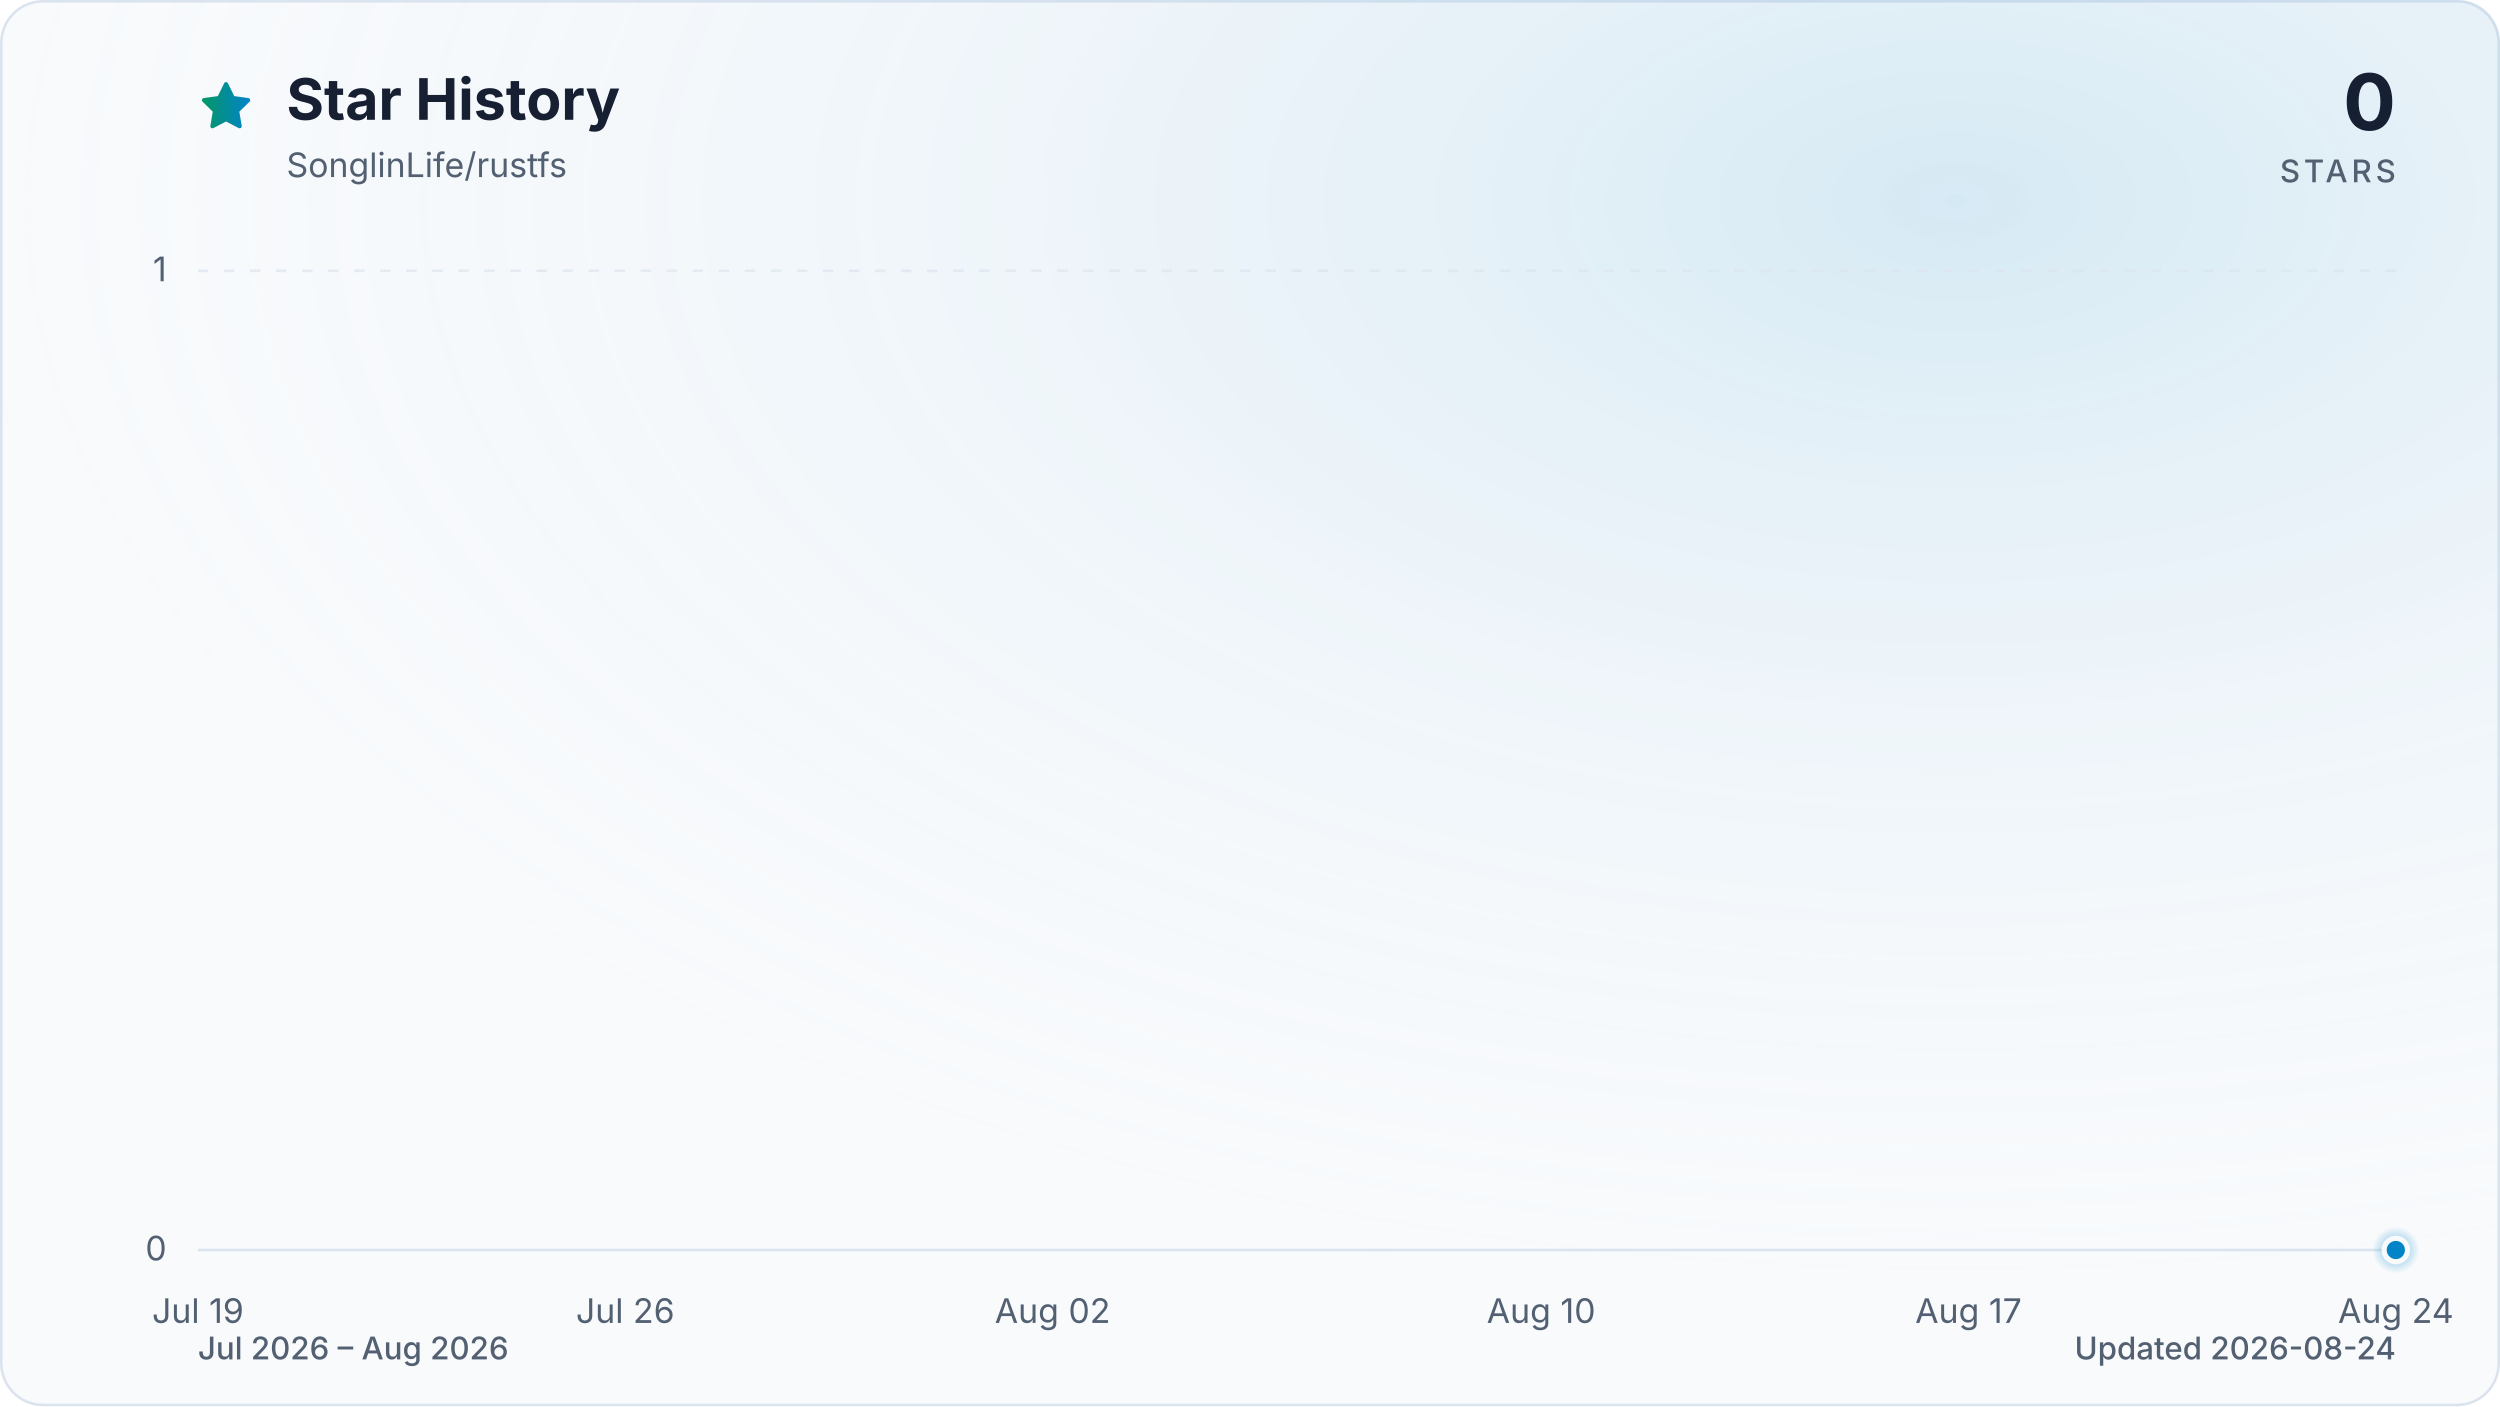
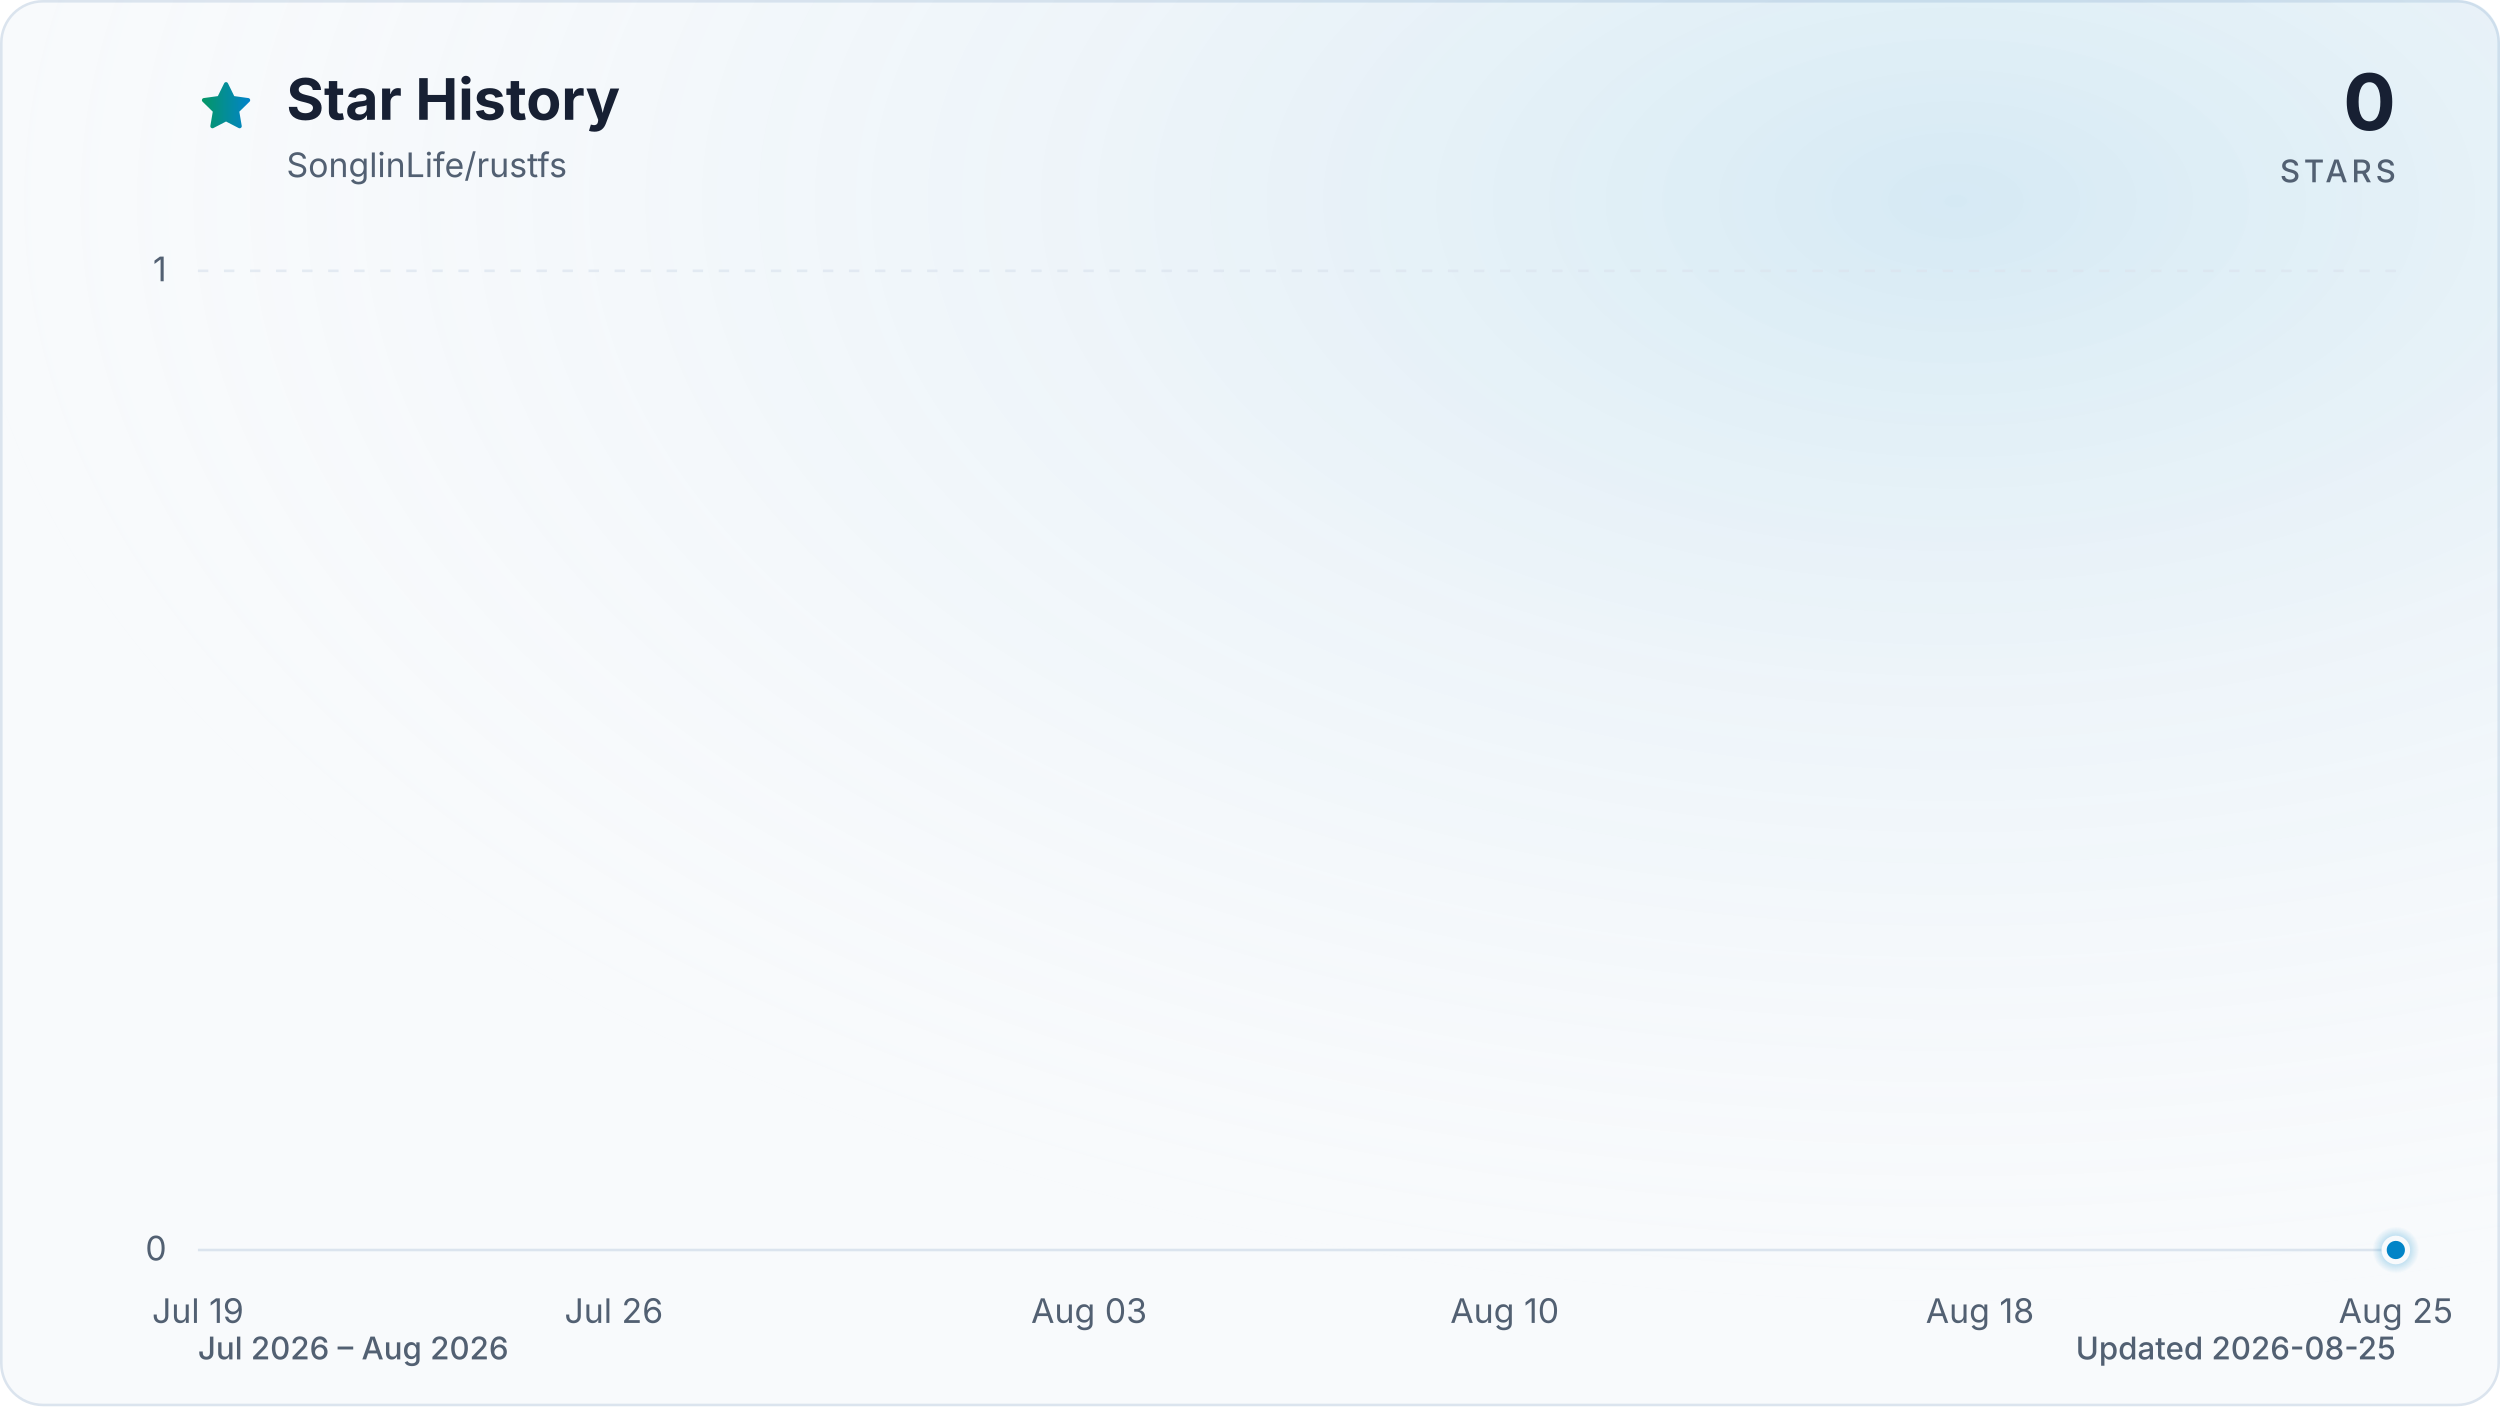
<svg xmlns="http://www.w3.org/2000/svg" viewBox="0 0 960 540" role="img" aria-labelledby="title description" data-style="gradient" data-variant="glow" data-animated="true">
  <defs>
    <linearGradient id="trend" x1="0" y1="0" x2="1" y2="0">
      <stop offset="0%" stop-color="#059669" />
      <stop offset="100%" stop-color="#0284c7" />
    </linearGradient>
    <linearGradient id="area" x1="0" y1="0" x2="0" y2="1">
      <stop offset="0%" stop-color="#059669" stop-opacity="0.30" />
      <stop offset="55%" stop-color="#0284c7" stop-opacity="0.10" />
      <stop offset="100%" stop-color="#0284c7" stop-opacity="0.01" />
    </linearGradient>
    <radialGradient id="marker-halo" cx="50%" cy="50%" r="50%">
      <stop offset="0%" stop-color="#0284c7" stop-opacity="0.55" />
      <stop offset="100%" stop-color="#0284c7" stop-opacity="0" />
    </radialGradient>
    <radialGradient id="surface-glow" cx="78%" cy="14%" r="80%">
      <stop offset="0%" stop-color="#0284c7" stop-opacity="0.14" />
      <stop offset="100%" stop-color="#f8fafc" stop-opacity="0" />
    </radialGradient>
    <filter id="trend-glow" x="-20%" y="-20%" width="140%" height="140%">
      <feGaussianBlur stdDeviation="7" />
    </filter>
  </defs>
  <style>
.trend-enter{transform-box:fill-box;transform-origin:center;animation:trend-enter 520ms cubic-bezier(0.16,1,0.3,1)}
.marker-enter{transform-box:fill-box;transform-origin:center;animation:marker-enter 320ms cubic-bezier(0.16,1,0.3,1) 200ms both}
.marker-pulse{transform-box:fill-box;transform-origin:center;animation:marker-pulse 2.6s ease-out infinite}
@keyframes trend-enter{from{opacity:.35;transform:translateY(10px)}to{opacity:1;transform:translateY(0)}}
@keyframes marker-enter{from{opacity:0;transform:scale(.4)}to{opacity:1;transform:scale(1)}}
@keyframes marker-pulse{0%{opacity:.5;transform:scale(.7)}70%,100%{opacity:0;transform:scale(2.1)}}
@media (prefers-reduced-motion:reduce){.trend-enter,.marker-enter,.marker-pulse{animation:none!important}}
@media (prefers-reduced-motion:reduce){.marker-pulse{opacity:0}}
</style>
  <rect x="0.5" y="0.5" width="959" height="539" fill="#f8fafc" stroke="#dbe4ee" stroke-width="1" rx="16" />
  <rect width="960" height="540" fill="url(#surface-glow)" rx="16" />
  <path d="M12 2.6l2.9 5.9 6.5.9-4.7 4.6 1.1 6.5-5.8-3-5.8 3 1.1-6.5-4.7-4.6 6.5-.9L12 2.6Z" transform="translate(76 30) scale(.9)" fill="url(#trend)" stroke="url(#trend)" stroke-width="1.8" stroke-linejoin="round" aria-hidden="true" />
  <text x="110" y="46" fill="#172033" font-family="ui-sans-serif, system-ui, -apple-system, BlinkMacSystemFont, 'Segoe UI', sans-serif" font-size="22" font-weight="700">Star History</text>
  <text x="110" y="68" fill="#526072" font-family="ui-sans-serif, system-ui, -apple-system, BlinkMacSystemFont, 'Segoe UI', sans-serif" font-size="13">SonglinLife/rustfs</text>
  <text x="920" y="50" fill="#172033" font-family="ui-sans-serif, system-ui, -apple-system, BlinkMacSystemFont, 'Segoe UI', sans-serif" font-size="30" font-weight="700" text-anchor="end">0</text>
  <text x="920" y="70" fill="#526072" font-family="ui-sans-serif, system-ui, -apple-system, BlinkMacSystemFont, 'Segoe UI', sans-serif" font-size="12" font-weight="500" letter-spacing="1.5" text-anchor="end">STARS</text>
  <line x1="76" y1="480.0" x2="920" y2="480.0" stroke="#dbe4ee" stroke-width="1" stroke-dasharray="0" opacity="1" />
  <text x="64" y="484.0" fill="#526072" font-family="ui-sans-serif, system-ui, -apple-system, BlinkMacSystemFont, 'Segoe UI', sans-serif" font-size="13" text-anchor="end">0</text>
  <line x1="76" y1="104.0" x2="920" y2="104.0" stroke="#dbe4ee" stroke-width="1" stroke-dasharray="4 6" opacity="0.7" />
  <text x="64" y="108.0" fill="#526072" font-family="ui-sans-serif, system-ui, -apple-system, BlinkMacSystemFont, 'Segoe UI', sans-serif" font-size="13" text-anchor="end">1</text>
  <text x="76.0" y="508" fill="#526072" font-family="ui-sans-serif, system-ui, -apple-system, BlinkMacSystemFont, 'Segoe UI', sans-serif" font-size="13" text-anchor="middle">Jul 19</text>
-   <text x="240.1" y="508" fill="#526072" font-family="ui-sans-serif, system-ui, -apple-system, BlinkMacSystemFont, 'Segoe UI', sans-serif" font-size="13" text-anchor="middle">Jul 26</text>
-   <text x="404.2" y="508" fill="#526072" font-family="ui-sans-serif, system-ui, -apple-system, BlinkMacSystemFont, 'Segoe UI', sans-serif" font-size="13" text-anchor="middle">Aug 02</text>
-   <text x="591.8" y="508" fill="#526072" font-family="ui-sans-serif, system-ui, -apple-system, BlinkMacSystemFont, 'Segoe UI', sans-serif" font-size="13" text-anchor="middle">Aug 10</text>
-   <text x="755.9" y="508" fill="#526072" font-family="ui-sans-serif, system-ui, -apple-system, BlinkMacSystemFont, 'Segoe UI', sans-serif" font-size="13" text-anchor="middle">Aug 17</text>
-   <text x="920.0" y="508" fill="#526072" font-family="ui-sans-serif, system-ui, -apple-system, BlinkMacSystemFont, 'Segoe UI', sans-serif" font-size="13" text-anchor="middle">Aug 24</text>
+   <text x="235.7" y="508" fill="#526072" font-family="ui-sans-serif, system-ui, -apple-system, BlinkMacSystemFont, 'Segoe UI', sans-serif" font-size="13" text-anchor="middle">Jul 26</text>
+   <text x="418.2" y="508" fill="#526072" font-family="ui-sans-serif, system-ui, -apple-system, BlinkMacSystemFont, 'Segoe UI', sans-serif" font-size="13" text-anchor="middle">Aug 03</text>
+   <text x="577.8" y="508" fill="#526072" font-family="ui-sans-serif, system-ui, -apple-system, BlinkMacSystemFont, 'Segoe UI', sans-serif" font-size="13" text-anchor="middle">Aug 10</text>
+   <text x="760.3" y="508" fill="#526072" font-family="ui-sans-serif, system-ui, -apple-system, BlinkMacSystemFont, 'Segoe UI', sans-serif" font-size="13" text-anchor="middle">Aug 18</text>
+   <text x="920.0" y="508" fill="#526072" font-family="ui-sans-serif, system-ui, -apple-system, BlinkMacSystemFont, 'Segoe UI', sans-serif" font-size="13" text-anchor="middle">Aug 25</text>
  <g class="trend-enter">
-     <path d="M 76.0 480.0 C 83.8 480.0, 91.6 480.0, 99.4 480.0 C 107.3 480.0, 115.1 480.0, 122.9 480.0 C 130.7 480.0, 138.5 480.0, 146.3 480.0 C 154.1 480.0, 162.0 480.0, 169.8 480.0 C 177.6 480.0, 185.4 480.0, 193.2 480.0 C 201.0 480.0, 208.9 480.0, 216.7 480.0 C 224.5 480.0, 232.3 480.0, 240.1 480.0 C 247.9 480.0, 255.7 480.0, 263.6 480.0 C 271.4 480.0, 279.2 480.0, 287.0 480.0 C 294.8 480.0, 302.6 480.0, 310.4 480.0 C 318.3 480.0, 326.1 480.0, 333.9 480.0 C 341.7 480.0, 349.5 480.0, 357.3 480.0 C 365.1 480.0, 373.0 480.0, 380.8 480.0 C 388.6 480.0, 396.4 480.0, 404.2 480.0 C 412.0 480.0, 419.9 480.0, 427.7 480.0 C 435.5 480.0, 443.3 480.0, 451.1 480.0 C 458.9 480.0, 466.7 480.0, 474.6 480.0 C 482.4 480.0, 490.2 480.0, 498.0 480.0 C 505.8 480.0, 513.6 480.0, 521.4 480.0 C 529.3 480.0, 537.1 480.0, 544.9 480.0 C 552.7 480.0, 560.5 480.0, 568.3 480.0 C 576.1 480.0, 584.0 480.0, 591.8 480.0 C 599.6 480.0, 607.4 480.0, 615.2 480.0 C 623.0 480.0, 630.9 480.0, 638.7 480.0 C 646.5 480.0, 654.3 480.0, 662.1 480.0 C 669.9 480.0, 677.7 480.0, 685.6 480.0 C 693.4 480.0, 701.2 480.0, 709.0 480.0 C 716.8 480.0, 724.6 480.0, 732.4 480.0 C 740.3 480.0, 748.1 480.0, 755.9 480.0 C 763.7 480.0, 771.5 480.0, 779.3 480.0 C 787.1 480.0, 795.0 480.0, 802.8 480.0 C 810.6 480.0, 818.4 480.0, 826.2 480.0 C 834.0 480.0, 841.9 480.0, 849.7 480.0 C 857.5 480.0, 865.3 480.0, 873.1 480.0 C 880.9 480.0, 888.7 480.0, 896.6 480.0 C 904.4 480.0, 912.2 480.0, 920.0 480.0 L 920.0 480.0 L 76.0 480.0 Z" fill="url(#area)" />
-     <path d="M 76.0 480.0 C 83.8 480.0, 91.6 480.0, 99.4 480.0 C 107.3 480.0, 115.1 480.0, 122.9 480.0 C 130.7 480.0, 138.5 480.0, 146.3 480.0 C 154.1 480.0, 162.0 480.0, 169.8 480.0 C 177.6 480.0, 185.4 480.0, 193.2 480.0 C 201.0 480.0, 208.9 480.0, 216.7 480.0 C 224.5 480.0, 232.3 480.0, 240.1 480.0 C 247.9 480.0, 255.7 480.0, 263.6 480.0 C 271.4 480.0, 279.2 480.0, 287.0 480.0 C 294.8 480.0, 302.6 480.0, 310.4 480.0 C 318.3 480.0, 326.1 480.0, 333.9 480.0 C 341.7 480.0, 349.5 480.0, 357.3 480.0 C 365.1 480.0, 373.0 480.0, 380.8 480.0 C 388.6 480.0, 396.4 480.0, 404.2 480.0 C 412.0 480.0, 419.9 480.0, 427.7 480.0 C 435.5 480.0, 443.3 480.0, 451.1 480.0 C 458.9 480.0, 466.7 480.0, 474.6 480.0 C 482.4 480.0, 490.2 480.0, 498.0 480.0 C 505.8 480.0, 513.6 480.0, 521.4 480.0 C 529.3 480.0, 537.1 480.0, 544.9 480.0 C 552.7 480.0, 560.5 480.0, 568.3 480.0 C 576.1 480.0, 584.0 480.0, 591.8 480.0 C 599.6 480.0, 607.4 480.0, 615.2 480.0 C 623.0 480.0, 630.9 480.0, 638.7 480.0 C 646.5 480.0, 654.3 480.0, 662.1 480.0 C 669.9 480.0, 677.7 480.0, 685.6 480.0 C 693.4 480.0, 701.2 480.0, 709.0 480.0 C 716.8 480.0, 724.6 480.0, 732.4 480.0 C 740.3 480.0, 748.1 480.0, 755.9 480.0 C 763.7 480.0, 771.5 480.0, 779.3 480.0 C 787.1 480.0, 795.0 480.0, 802.8 480.0 C 810.6 480.0, 818.4 480.0, 826.2 480.0 C 834.0 480.0, 841.9 480.0, 849.7 480.0 C 857.5 480.0, 865.3 480.0, 873.1 480.0 C 880.9 480.0, 888.7 480.0, 896.6 480.0 C 904.4 480.0, 912.2 480.0, 920.0 480.0" fill="none" stroke="url(#trend)" stroke-width="12" stroke-linecap="round" stroke-linejoin="round" opacity="0.16" filter="url(#trend-glow)" />
-     <path d="M 76.0 480.0 C 83.8 480.0, 91.6 480.0, 99.4 480.0 C 107.3 480.0, 115.1 480.0, 122.9 480.0 C 130.7 480.0, 138.5 480.0, 146.3 480.0 C 154.1 480.0, 162.0 480.0, 169.8 480.0 C 177.6 480.0, 185.4 480.0, 193.2 480.0 C 201.0 480.0, 208.9 480.0, 216.7 480.0 C 224.5 480.0, 232.3 480.0, 240.1 480.0 C 247.9 480.0, 255.7 480.0, 263.6 480.0 C 271.4 480.0, 279.2 480.0, 287.0 480.0 C 294.8 480.0, 302.6 480.0, 310.4 480.0 C 318.3 480.0, 326.1 480.0, 333.9 480.0 C 341.7 480.0, 349.5 480.0, 357.3 480.0 C 365.1 480.0, 373.0 480.0, 380.8 480.0 C 388.6 480.0, 396.4 480.0, 404.2 480.0 C 412.0 480.0, 419.9 480.0, 427.7 480.0 C 435.5 480.0, 443.3 480.0, 451.1 480.0 C 458.9 480.0, 466.7 480.0, 474.6 480.0 C 482.4 480.0, 490.2 480.0, 498.0 480.0 C 505.8 480.0, 513.6 480.0, 521.4 480.0 C 529.3 480.0, 537.1 480.0, 544.9 480.0 C 552.7 480.0, 560.5 480.0, 568.3 480.0 C 576.1 480.0, 584.0 480.0, 591.8 480.0 C 599.6 480.0, 607.4 480.0, 615.2 480.0 C 623.0 480.0, 630.9 480.0, 638.7 480.0 C 646.5 480.0, 654.3 480.0, 662.1 480.0 C 669.9 480.0, 677.7 480.0, 685.6 480.0 C 693.4 480.0, 701.2 480.0, 709.0 480.0 C 716.8 480.0, 724.6 480.0, 732.4 480.0 C 740.3 480.0, 748.1 480.0, 755.9 480.0 C 763.7 480.0, 771.5 480.0, 779.3 480.0 C 787.1 480.0, 795.0 480.0, 802.8 480.0 C 810.6 480.0, 818.4 480.0, 826.2 480.0 C 834.0 480.0, 841.9 480.0, 849.7 480.0 C 857.5 480.0, 865.3 480.0, 873.1 480.0 C 880.9 480.0, 888.7 480.0, 896.6 480.0 C 904.4 480.0, 912.2 480.0, 920.0 480.0" fill="none" stroke="url(#trend)" stroke-width="3" stroke-linecap="round" stroke-linejoin="round" />
+     <path d="M 76.0 480.0 C 83.6 480.0, 91.2 480.0, 98.8 480.0 C 106.4 480.0, 114.0 480.0, 121.6 480.0 C 129.2 480.0, 136.8 480.0, 144.4 480.0 C 152.0 480.0, 159.6 480.0, 167.2 480.0 C 174.8 480.0, 182.5 480.0, 190.1 480.0 C 197.7 480.0, 205.3 480.0, 212.9 480.0 C 220.5 480.0, 228.1 480.0, 235.7 480.0 C 243.3 480.0, 250.9 480.0, 258.5 480.0 C 266.1 480.0, 273.7 480.0, 281.3 480.0 C 288.9 480.0, 296.5 480.0, 304.1 480.0 C 311.7 480.0, 319.3 480.0, 326.9 480.0 C 334.5 480.0, 342.1 480.0, 349.7 480.0 C 357.3 480.0, 364.9 480.0, 372.5 480.0 C 380.1 480.0, 387.7 480.0, 395.4 480.0 C 403.0 480.0, 410.6 480.0, 418.2 480.0 C 425.8 480.0, 433.4 480.0, 441.0 480.0 C 448.6 480.0, 456.2 480.0, 463.8 480.0 C 471.4 480.0, 479.0 480.0, 486.6 480.0 C 494.2 480.0, 501.8 480.0, 509.4 480.0 C 517.0 480.0, 524.6 480.0, 532.2 480.0 C 539.8 480.0, 547.4 480.0, 555.0 480.0 C 562.6 480.0, 570.2 480.0, 577.8 480.0 C 585.4 480.0, 593.0 480.0, 600.6 480.0 C 608.3 480.0, 615.9 480.0, 623.5 480.0 C 631.1 480.0, 638.7 480.0, 646.3 480.0 C 653.9 480.0, 661.5 480.0, 669.1 480.0 C 676.7 480.0, 684.3 480.0, 691.9 480.0 C 699.5 480.0, 707.1 480.0, 714.7 480.0 C 722.3 480.0, 729.9 480.0, 737.5 480.0 C 745.1 480.0, 752.7 480.0, 760.3 480.0 C 767.9 480.0, 775.5 480.0, 783.1 480.0 C 790.7 480.0, 798.3 480.0, 805.9 480.0 C 813.5 480.0, 821.2 480.0, 828.8 480.0 C 836.4 480.0, 844.0 480.0, 851.6 480.0 C 859.2 480.0, 866.8 480.0, 874.4 480.0 C 882.0 480.0, 889.6 480.0, 897.2 480.0 C 904.8 480.0, 912.4 480.0, 920.0 480.0 L 920.0 480.0 L 76.0 480.0 Z" fill="url(#area)" />
+     <path d="M 76.0 480.0 C 83.6 480.0, 91.2 480.0, 98.8 480.0 C 106.4 480.0, 114.0 480.0, 121.6 480.0 C 129.2 480.0, 136.8 480.0, 144.4 480.0 C 152.0 480.0, 159.6 480.0, 167.2 480.0 C 174.8 480.0, 182.5 480.0, 190.1 480.0 C 197.7 480.0, 205.3 480.0, 212.9 480.0 C 220.5 480.0, 228.1 480.0, 235.7 480.0 C 243.3 480.0, 250.9 480.0, 258.5 480.0 C 266.1 480.0, 273.7 480.0, 281.3 480.0 C 288.9 480.0, 296.5 480.0, 304.1 480.0 C 311.7 480.0, 319.3 480.0, 326.9 480.0 C 334.5 480.0, 342.1 480.0, 349.7 480.0 C 357.3 480.0, 364.9 480.0, 372.5 480.0 C 380.1 480.0, 387.7 480.0, 395.4 480.0 C 403.0 480.0, 410.6 480.0, 418.2 480.0 C 425.8 480.0, 433.4 480.0, 441.0 480.0 C 448.6 480.0, 456.2 480.0, 463.8 480.0 C 471.4 480.0, 479.0 480.0, 486.6 480.0 C 494.2 480.0, 501.8 480.0, 509.4 480.0 C 517.0 480.0, 524.6 480.0, 532.2 480.0 C 539.8 480.0, 547.4 480.0, 555.0 480.0 C 562.6 480.0, 570.2 480.0, 577.8 480.0 C 585.4 480.0, 593.0 480.0, 600.6 480.0 C 608.3 480.0, 615.9 480.0, 623.5 480.0 C 631.1 480.0, 638.7 480.0, 646.3 480.0 C 653.9 480.0, 661.5 480.0, 669.1 480.0 C 676.7 480.0, 684.3 480.0, 691.9 480.0 C 699.5 480.0, 707.1 480.0, 714.7 480.0 C 722.3 480.0, 729.9 480.0, 737.5 480.0 C 745.1 480.0, 752.7 480.0, 760.3 480.0 C 767.9 480.0, 775.5 480.0, 783.1 480.0 C 790.7 480.0, 798.3 480.0, 805.9 480.0 C 813.5 480.0, 821.2 480.0, 828.8 480.0 C 836.4 480.0, 844.0 480.0, 851.6 480.0 C 859.2 480.0, 866.8 480.0, 874.4 480.0 C 882.0 480.0, 889.6 480.0, 897.2 480.0 C 904.8 480.0, 912.4 480.0, 920.0 480.0" fill="none" stroke="url(#trend)" stroke-width="12" stroke-linecap="round" stroke-linejoin="round" opacity="0.16" filter="url(#trend-glow)" />
+     <path d="M 76.0 480.0 C 83.6 480.0, 91.2 480.0, 98.8 480.0 C 106.4 480.0, 114.0 480.0, 121.6 480.0 C 129.2 480.0, 136.8 480.0, 144.4 480.0 C 152.0 480.0, 159.6 480.0, 167.2 480.0 C 174.8 480.0, 182.5 480.0, 190.1 480.0 C 197.7 480.0, 205.3 480.0, 212.9 480.0 C 220.5 480.0, 228.1 480.0, 235.7 480.0 C 243.3 480.0, 250.9 480.0, 258.5 480.0 C 266.1 480.0, 273.7 480.0, 281.3 480.0 C 288.9 480.0, 296.5 480.0, 304.1 480.0 C 311.7 480.0, 319.3 480.0, 326.9 480.0 C 334.5 480.0, 342.1 480.0, 349.7 480.0 C 357.3 480.0, 364.9 480.0, 372.5 480.0 C 380.1 480.0, 387.7 480.0, 395.4 480.0 C 403.0 480.0, 410.6 480.0, 418.2 480.0 C 425.8 480.0, 433.4 480.0, 441.0 480.0 C 448.6 480.0, 456.2 480.0, 463.8 480.0 C 471.4 480.0, 479.0 480.0, 486.6 480.0 C 494.2 480.0, 501.8 480.0, 509.4 480.0 C 517.0 480.0, 524.6 480.0, 532.2 480.0 C 539.8 480.0, 547.4 480.0, 555.0 480.0 C 562.6 480.0, 570.2 480.0, 577.8 480.0 C 585.4 480.0, 593.0 480.0, 600.6 480.0 C 608.3 480.0, 615.9 480.0, 623.5 480.0 C 631.1 480.0, 638.7 480.0, 646.3 480.0 C 653.9 480.0, 661.5 480.0, 669.1 480.0 C 676.7 480.0, 684.3 480.0, 691.9 480.0 C 699.5 480.0, 707.1 480.0, 714.7 480.0 C 722.3 480.0, 729.9 480.0, 737.5 480.0 C 745.1 480.0, 752.7 480.0, 760.3 480.0 C 767.9 480.0, 775.5 480.0, 783.1 480.0 C 790.7 480.0, 798.3 480.0, 805.9 480.0 C 813.5 480.0, 821.2 480.0, 828.8 480.0 C 836.4 480.0, 844.0 480.0, 851.6 480.0 C 859.2 480.0, 866.8 480.0, 874.4 480.0 C 882.0 480.0, 889.6 480.0, 897.2 480.0 C 904.8 480.0, 912.4 480.0, 920.0 480.0" fill="none" stroke="url(#trend)" stroke-width="3" stroke-linecap="round" stroke-linejoin="round" />
  </g>
  <g class="marker-enter">
    <circle class="marker-pulse" cx="920.0" cy="480.0" r="9" fill="url(#marker-halo)" />
    <circle cx="920.0" cy="480.0" r="4.5" fill="#0284c7" stroke="#f8fafc" stroke-width="2" />
  </g>
  <text x="76" y="522" fill="#526072" font-family="ui-sans-serif, system-ui, -apple-system, BlinkMacSystemFont, 'Segoe UI', sans-serif" font-size="12" font-weight="500">Jul 2026 – Aug 2026</text>
-   <text x="920" y="522" fill="#526072" font-family="ui-sans-serif, system-ui, -apple-system, BlinkMacSystemFont, 'Segoe UI', sans-serif" font-size="12" font-weight="500" text-anchor="end">Updated 2026-08-24</text>
+   <text x="920" y="522" fill="#526072" font-family="ui-sans-serif, system-ui, -apple-system, BlinkMacSystemFont, 'Segoe UI', sans-serif" font-size="12" font-weight="500" text-anchor="end">Updated 2026-08-25</text>
</svg>
